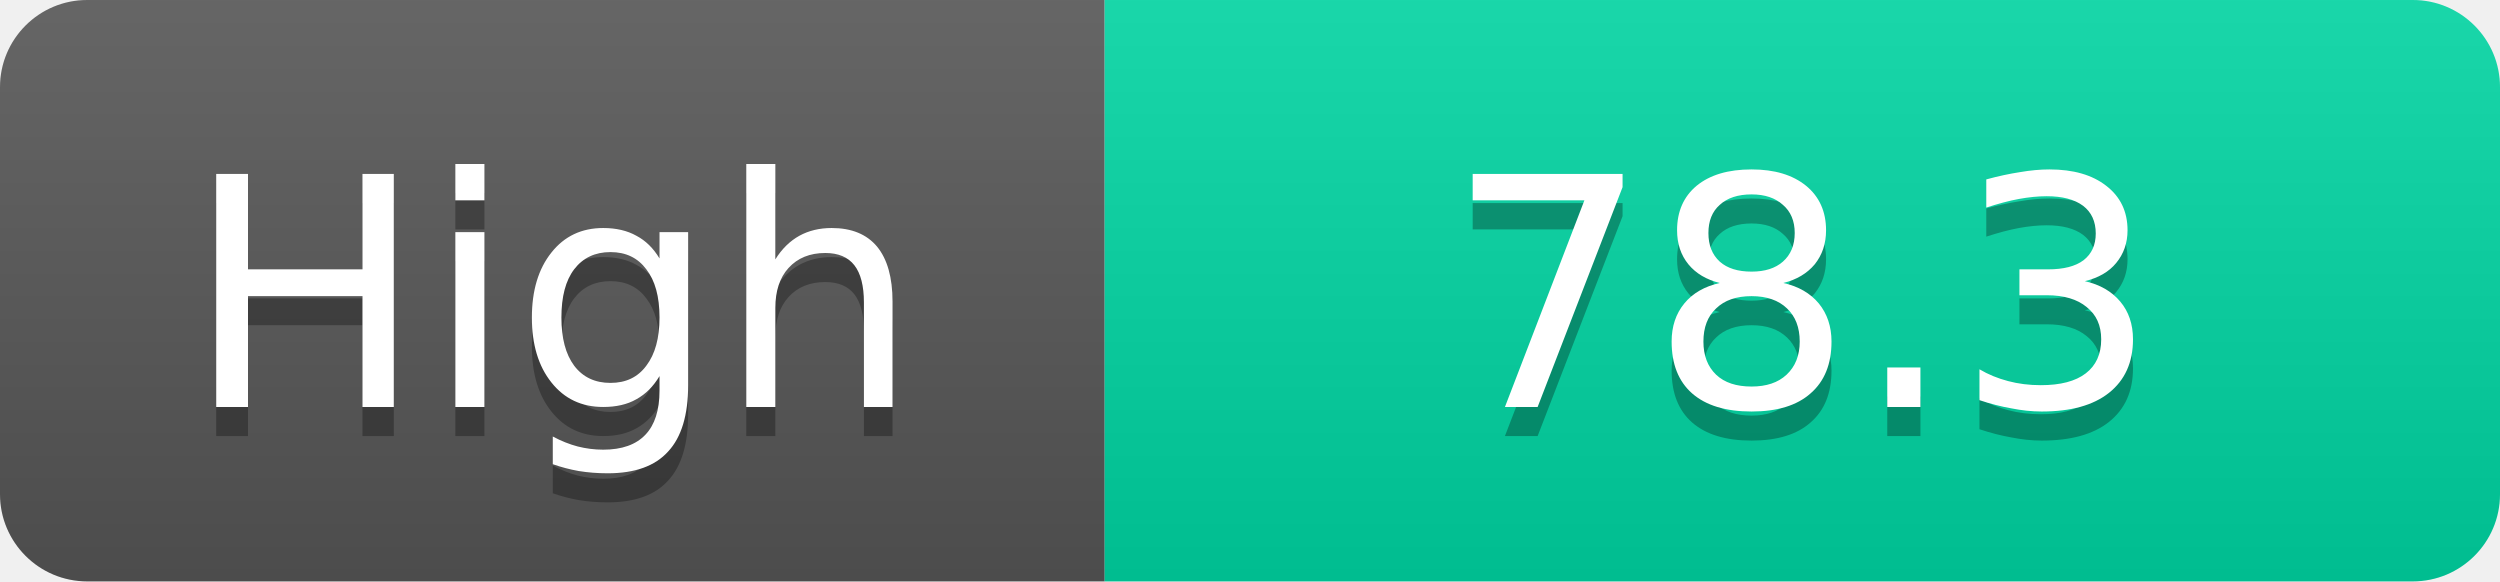
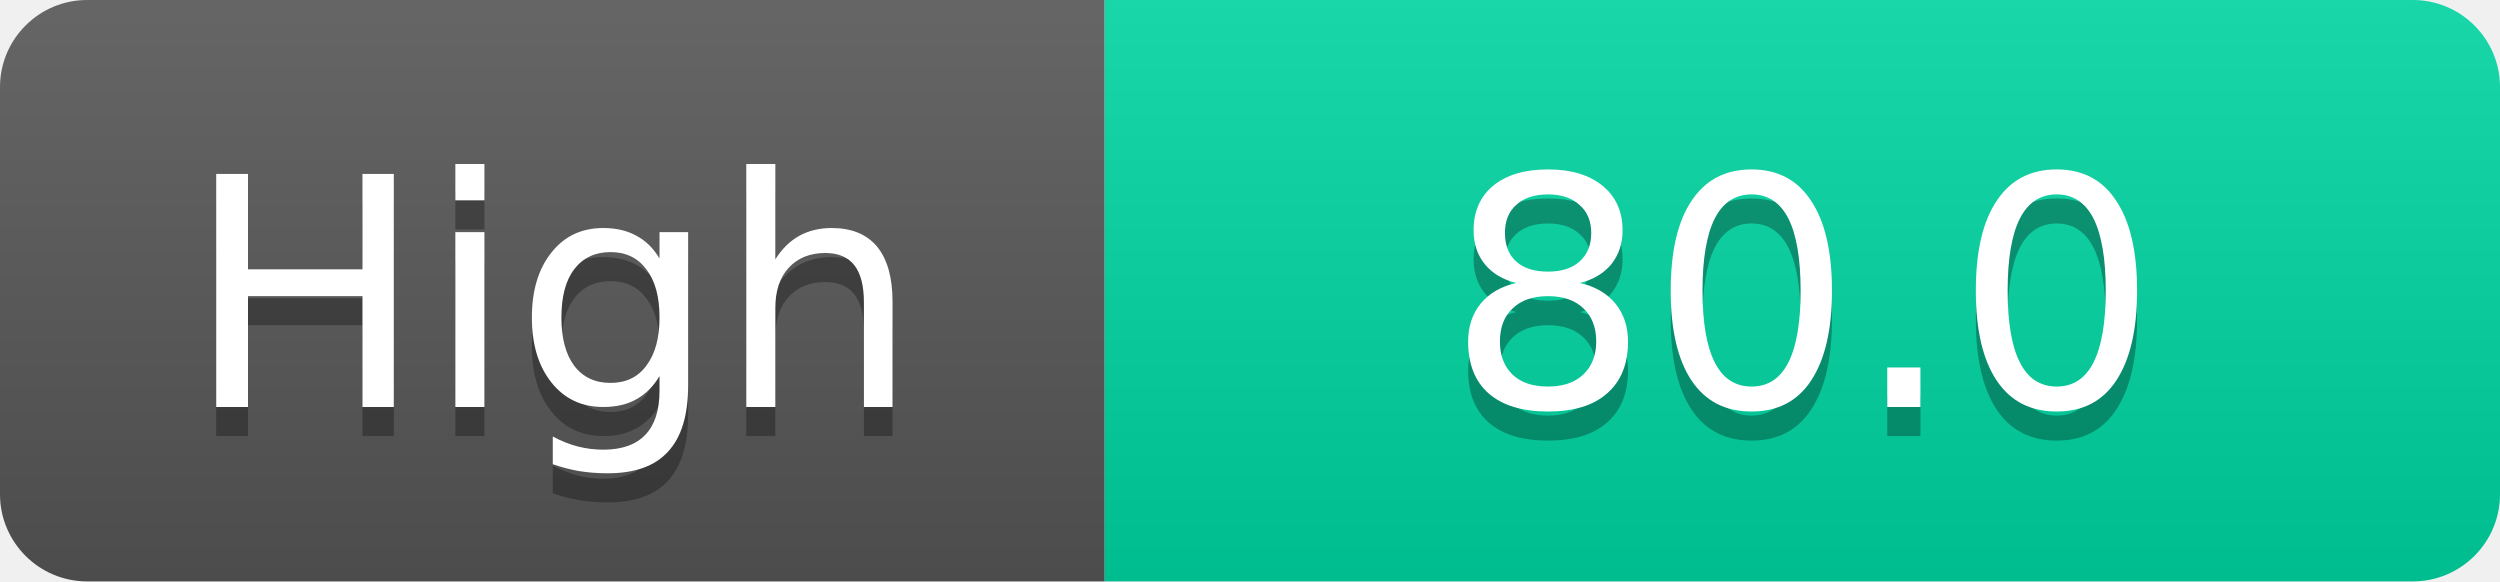
<svg xmlns="http://www.w3.org/2000/svg" width="86" height="20">
  <linearGradient id="s" x2="0" y2="100%">
    <stop offset="0" stop-color="#fff" stop-opacity=".1" />
    <stop offset="1" stop-opacity=".1" />
  </linearGradient>
  <clipPath id="r">
    <rect width="86" height="20" rx="3" fill="#fff" />
  </clipPath>
  <g clip-path="url(#r)">
    <rect width="38" height="20" fill="#555" />
    <rect x="38" width="48" height="20" fill="#00d2a0" />
    <rect width="86" height="20" fill="url(#s)" />
  </g>
  <g fill="#fff" text-anchor="middle" font-family="Verdana,Geneva,DejaVu Sans,sans-serif" text-rendering="geometricPrecision" font-size="11">
    <text x="19.0" y="15" fill="#010101" fill-opacity=".3">High</text>
    <text x="19.0" y="14">High</text>
-     <text x="62.0" y="15" fill="#010101" fill-opacity=".3">78.3</text>
-     <text x="62.0" y="14">78.3</text>
+     <text x="62.0" y="15" fill="#010101" fill-opacity=".3">80.0</text>
+     <text x="62.0" y="14">80.0</text>
  </g>
</svg>
